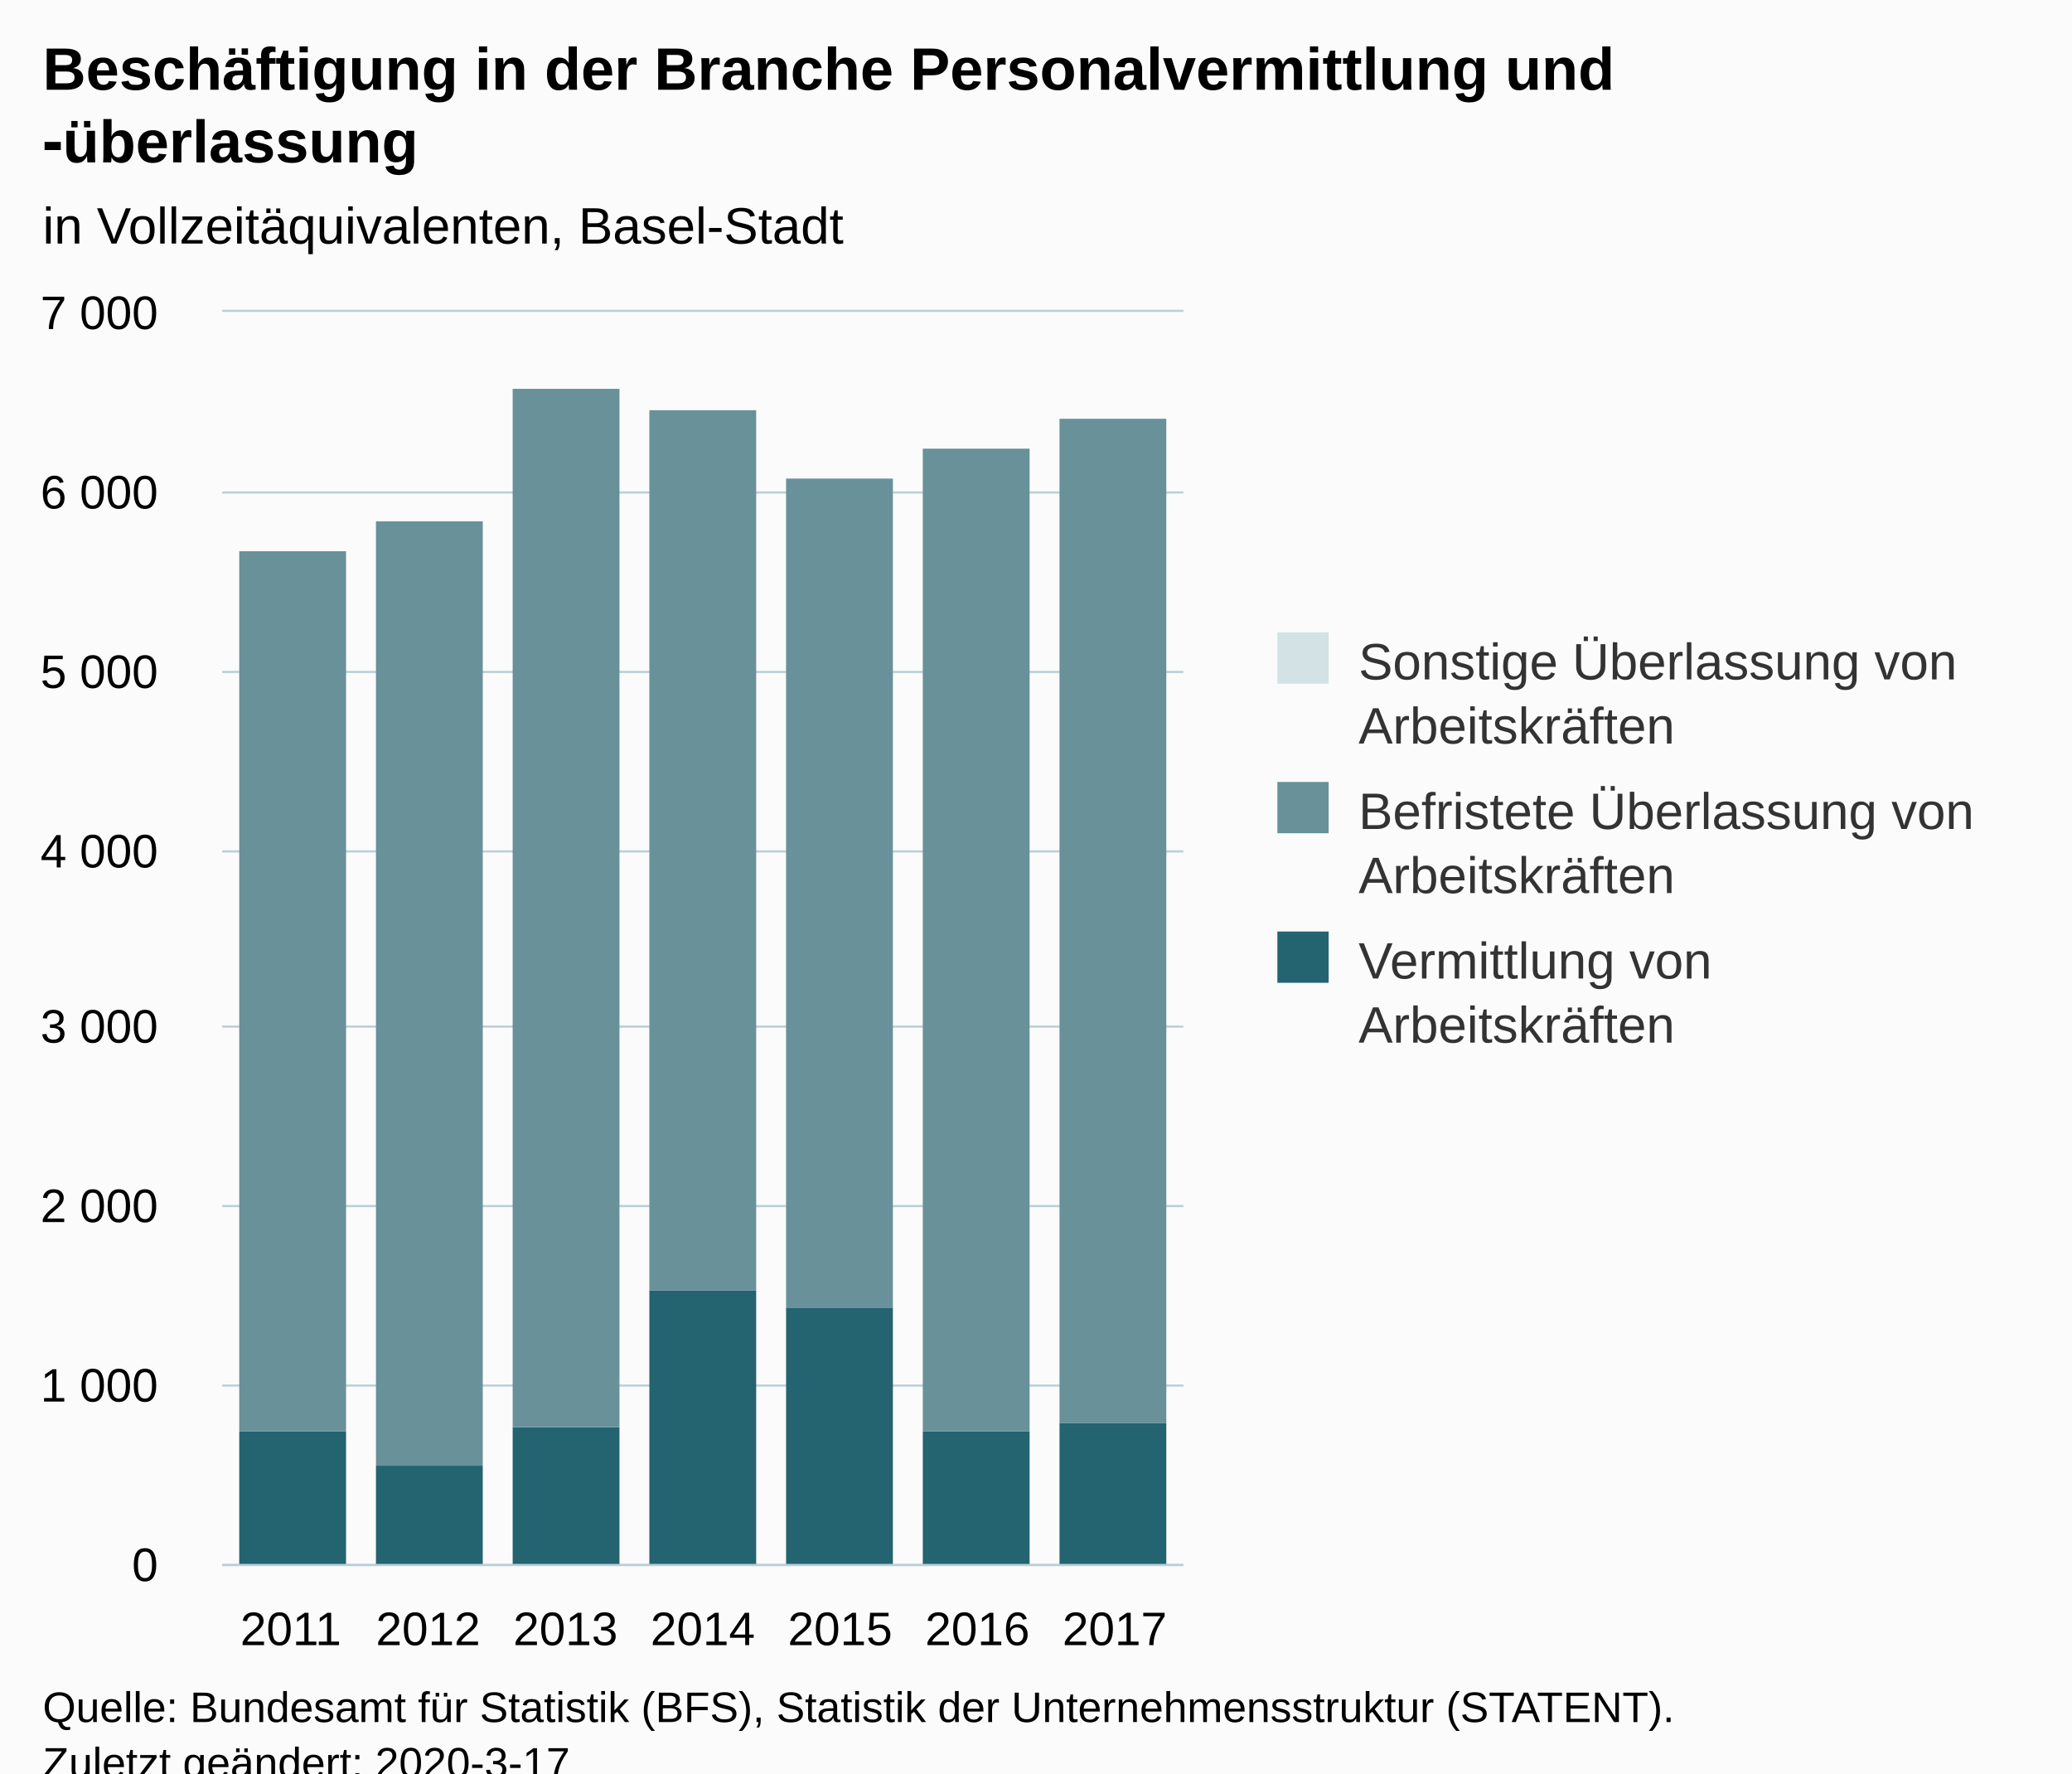
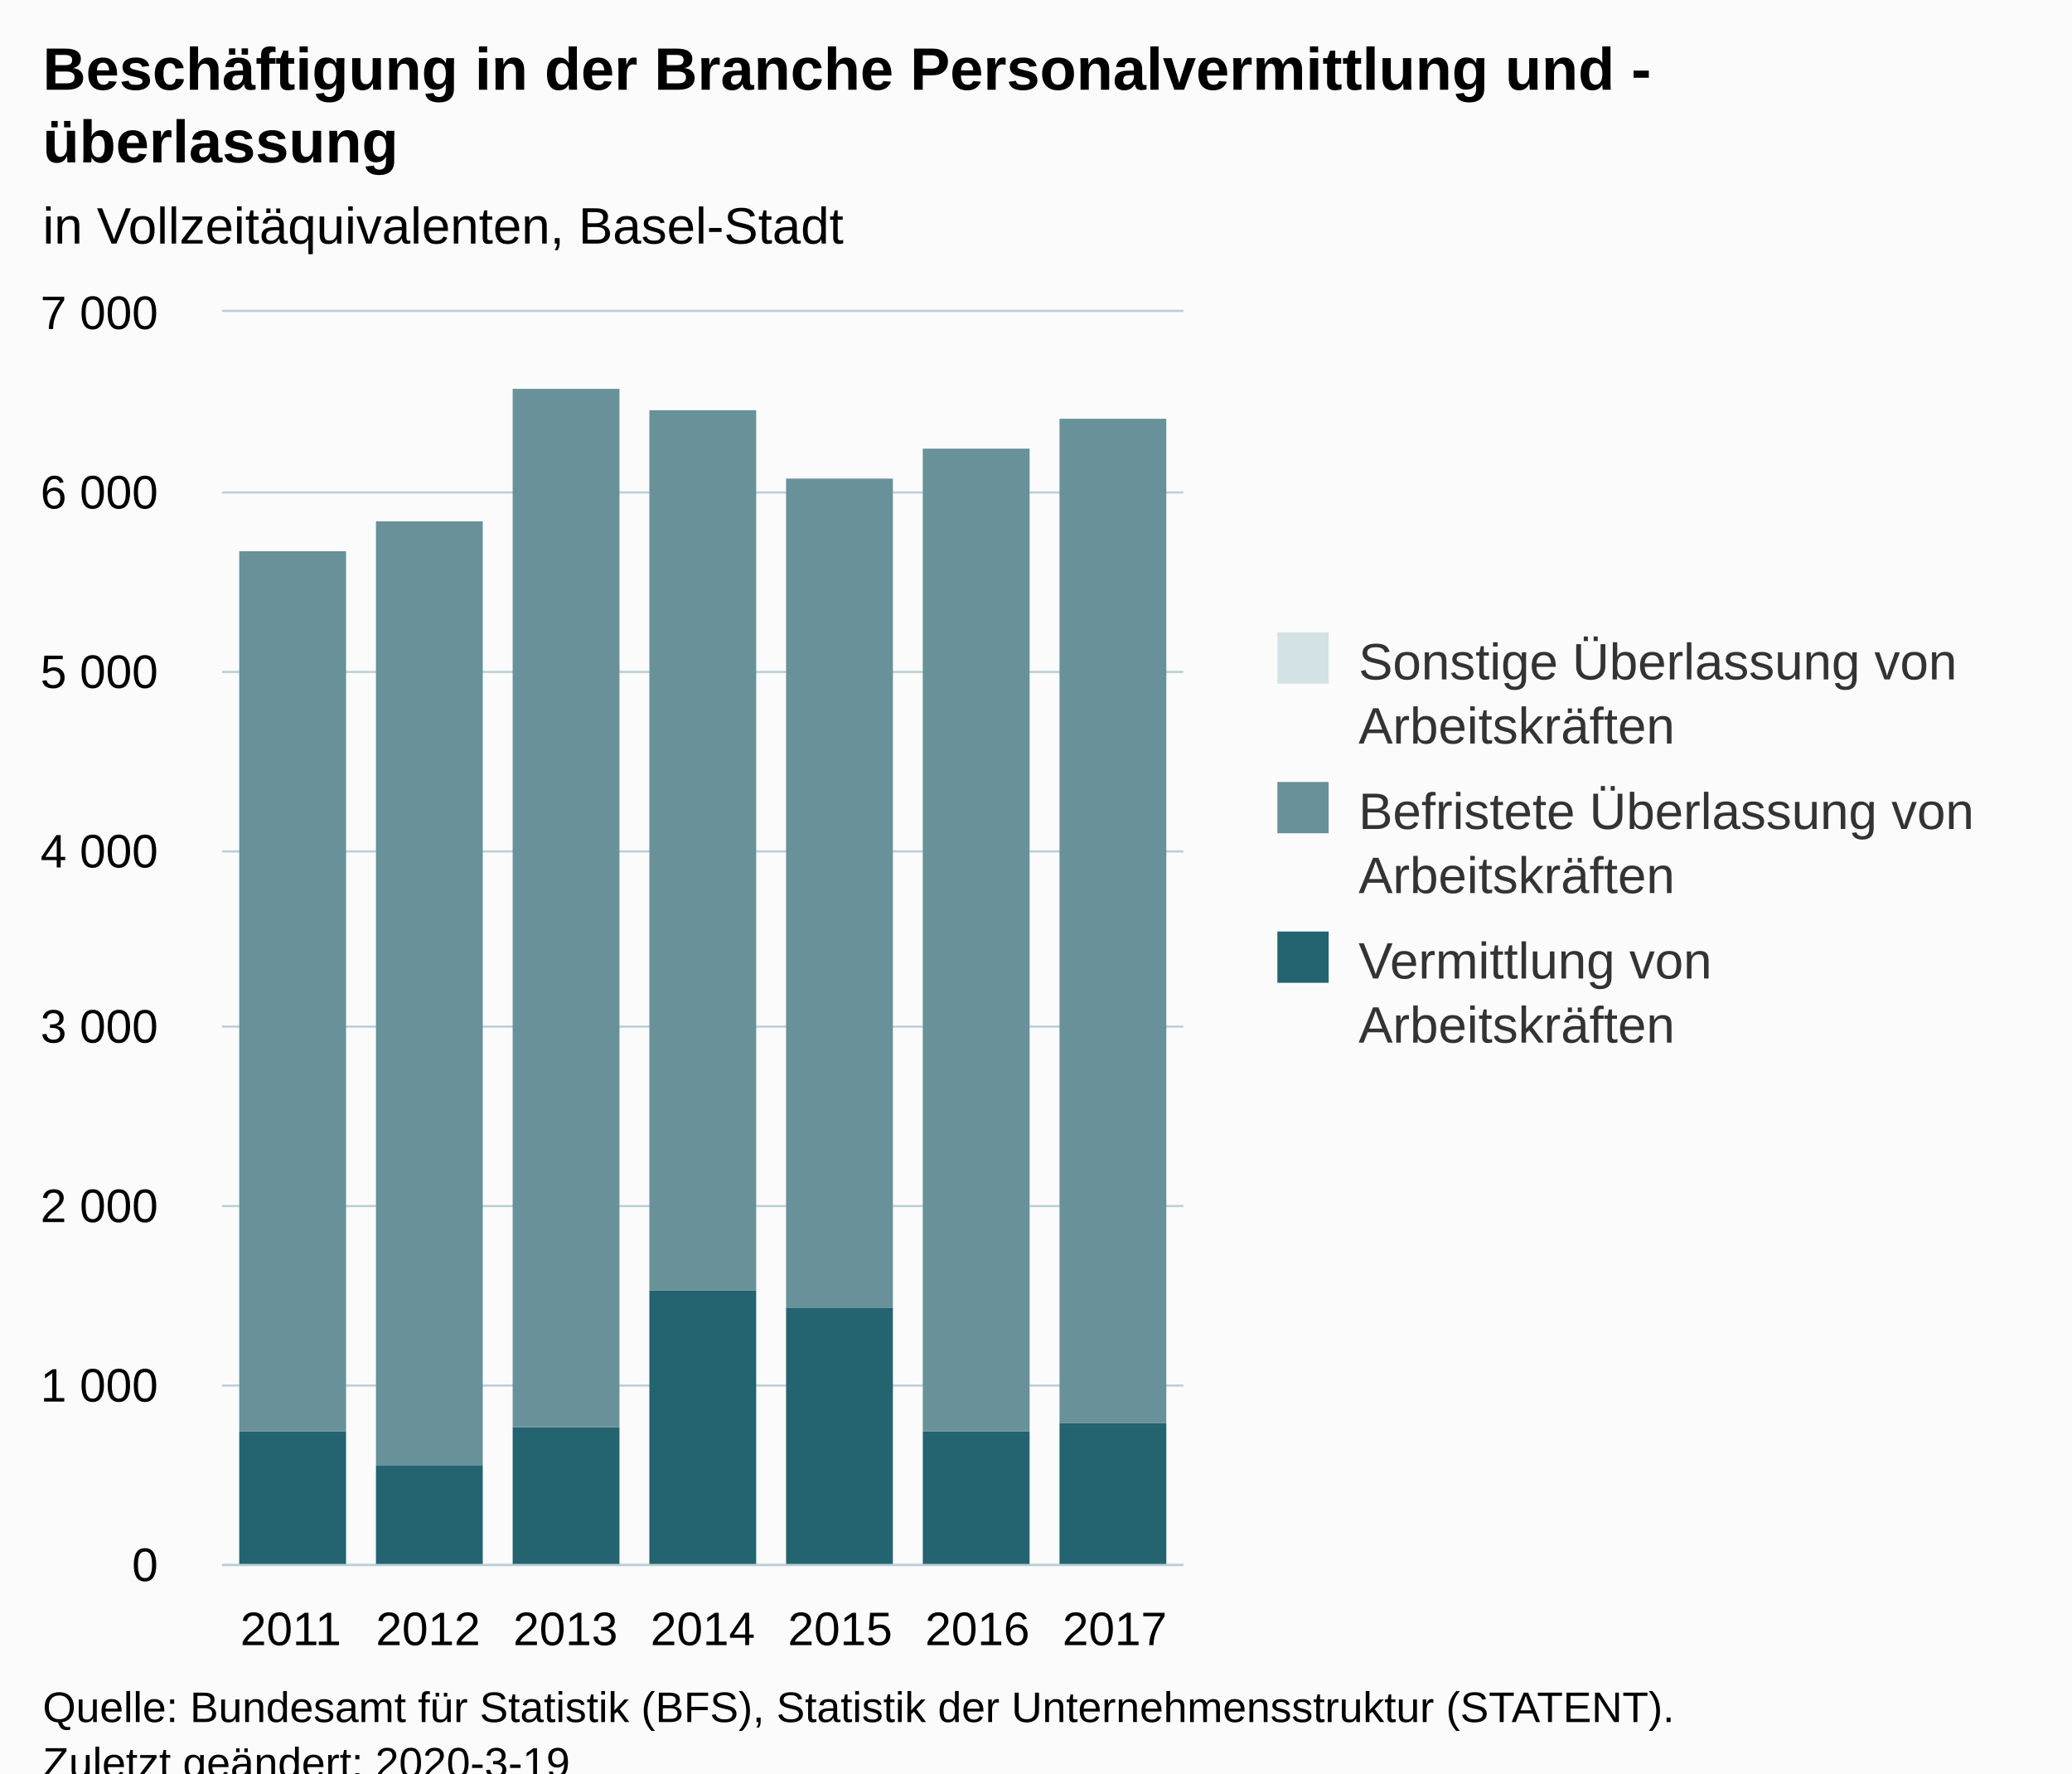
<svg xmlns="http://www.w3.org/2000/svg" version="1.1" class="highcharts-root" style="font-family:Arial;font-size:12px;" viewBox="0 0 485 415">
  <defs>
-     <clipPath id="highcharts-e8cpej4-6">
+     <clipPath id="highcharts-wotjiva-6">
      <rect x="0" y="0" width="225" height="293" fill="none" />
    </clipPath>
-     <clipPath id="highcharts-e8cpej4-7">
+     <clipPath id="highcharts-wotjiva-7">
      <rect x="0" y="0" width="225" height="293" fill="none" />
    </clipPath>
  </defs>
  <rect fill="#fbfbfb" class="highcharts-background" x="0" y="0" width="485" height="428" rx="0" ry="0" />
  <rect fill="none" class="highcharts-plot-background" x="52" y="73" width="225" height="293" />
  <g class="highcharts-pane-group" data-z-index="0" />
  <g class="highcharts-grid highcharts-xaxis-grid " data-z-index="1">
    <path fill="none" data-z-index="1" class="highcharts-grid-line" d="M 83.5 73 L 83.5 366" opacity="1" />
    <path fill="none" data-z-index="1" class="highcharts-grid-line" d="M 115.5 73 L 115.5 366" opacity="1" />
    <path fill="none" data-z-index="1" class="highcharts-grid-line" d="M 147.5 73 L 147.5 366" opacity="1" />
    <path fill="none" data-z-index="1" class="highcharts-grid-line" d="M 180.5 73 L 180.5 366" opacity="1" />
    <path fill="none" data-z-index="1" class="highcharts-grid-line" d="M 212.5 73 L 212.5 366" opacity="1" />
    <path fill="none" data-z-index="1" class="highcharts-grid-line" d="M 244.5 73 L 244.5 366" opacity="1" />
    <path fill="none" data-z-index="1" class="highcharts-grid-line" d="M 276.5 73 L 276.5 366" opacity="1" />
    <path fill="none" data-z-index="1" class="highcharts-grid-line" d="M 51.5 73 L 51.5 366" opacity="1" />
  </g>
  <g class="highcharts-grid highcharts-yaxis-grid " data-z-index="1">
    <path fill="none" stroke="#B9CFD7" stroke-width="0.5" data-z-index="1" class="highcharts-grid-line" d="M 52 366.25 L 277 366.25" opacity="1" />
    <path fill="none" stroke="#B9CFD7" stroke-width="0.5" data-z-index="1" class="highcharts-grid-line" d="M 52 324.25 L 277 324.25" opacity="1" />
    <path fill="none" stroke="#B9CFD7" stroke-width="0.5" data-z-index="1" class="highcharts-grid-line" d="M 52 282.25 L 277 282.25" opacity="1" />
    <path fill="none" stroke="#B9CFD7" stroke-width="0.5" data-z-index="1" class="highcharts-grid-line" d="M 52 240.25 L 277 240.25" opacity="1" />
    <path fill="none" stroke="#B9CFD7" stroke-width="0.5" data-z-index="1" class="highcharts-grid-line" d="M 52 199.25 L 277 199.25" opacity="1" />
    <path fill="none" stroke="#B9CFD7" stroke-width="0.5" data-z-index="1" class="highcharts-grid-line" d="M 52 157.25 L 277 157.25" opacity="1" />
    <path fill="none" stroke="#B9CFD7" stroke-width="0.5" data-z-index="1" class="highcharts-grid-line" d="M 52 115.25 L 277 115.25" opacity="1" />
    <path fill="none" stroke="#B9CFD7" stroke-width="0.5" data-z-index="1" class="highcharts-grid-line" d="M 52 72.75 L 277 72.75" opacity="1" />
  </g>
  <rect fill="none" class="highcharts-plot-border" data-z-index="1" x="52" y="73" width="225" height="293" />
  <g class="highcharts-axis highcharts-xaxis " data-z-index="2">
    <path fill="none" class="highcharts-axis-line" stroke="#B9CFD7" stroke-width="0.5" data-z-index="7" d="M 52 366.25 L 277 366.25" />
  </g>
  <g class="highcharts-axis highcharts-yaxis " data-z-index="2">
    <path fill="none" class="highcharts-axis-line" data-z-index="7" d="M 52 73 L 52 366" />
  </g>
  <g class="highcharts-series-group" data-z-index="3">
-     <g data-z-index="0.1" class="highcharts-series highcharts-series-0 highcharts-column-series " transform="translate(52,73) scale(1 1)" clip-path="url(#highcharts-e8cpej4-7)">
+     <g data-z-index="0.1" class="highcharts-series highcharts-series-0 highcharts-column-series " transform="translate(52,73) scale(1 1)" clip-path="url(#highcharts-wotjiva-7)">
      <rect x="4" y="262" width="25" height="32" fill="#246370" class="highcharts-point" />
      <rect x="36" y="270" width="25" height="24" fill="#246370" class="highcharts-point" />
      <rect x="68" y="261" width="25" height="33" fill="#246370" class="highcharts-point" />
      <rect x="100" y="229" width="25" height="65" fill="#246370" class="highcharts-point" />
      <rect x="132" y="233" width="25" height="61" fill="#246370" class="highcharts-point" />
      <rect x="164" y="262" width="25" height="32" fill="#246370" class="highcharts-point" />
      <rect x="196" y="260" width="25" height="34" fill="#246370" class="highcharts-point" />
    </g>
    <g data-z-index="0.1" class="highcharts-markers highcharts-series-0 highcharts-column-series " transform="translate(52,73) scale(1 1)" clip-path="none" />
-     <g data-z-index="0.1" class="highcharts-series highcharts-series-1 highcharts-column-series " transform="translate(52,73) scale(1 1)" clip-path="url(#highcharts-e8cpej4-7)">
+     <g data-z-index="0.1" class="highcharts-series highcharts-series-1 highcharts-column-series " transform="translate(52,73) scale(1 1)" clip-path="url(#highcharts-wotjiva-7)">
      <rect x="4" y="56" width="25" height="206" fill="#689199" class="highcharts-point" />
      <rect x="36" y="49" width="25" height="221" fill="#689199" class="highcharts-point" />
      <rect x="68" y="18" width="25" height="243" fill="#689199" class="highcharts-point" />
      <rect x="100" y="23" width="25" height="206" fill="#689199" class="highcharts-point" />
      <rect x="132" y="39" width="25" height="194" fill="#689199" class="highcharts-point" />
      <rect x="164" y="32" width="25" height="230" fill="#689199" class="highcharts-point" />
      <rect x="196" y="25" width="25" height="235" fill="#689199" class="highcharts-point" />
    </g>
    <g data-z-index="0.1" class="highcharts-markers highcharts-series-1 highcharts-column-series " transform="translate(52,73) scale(1 1)" clip-path="none" />
-     <g data-z-index="0.1" class="highcharts-series highcharts-series-2 highcharts-column-series " transform="translate(52,73) scale(1 1)" clip-path="url(#highcharts-e8cpej4-7)">
+     <g data-z-index="0.1" class="highcharts-series highcharts-series-2 highcharts-column-series " transform="translate(52,73) scale(1 1)" clip-path="url(#highcharts-wotjiva-7)">
      <rect x="4" y="56" width="25" height="0" fill="#D3E2E4" class="highcharts-point" />
      <rect x="68" y="18" width="25" height="0" fill="#D3E2E4" class="highcharts-point" />
      <rect x="100" y="23" width="25" height="0" fill="#D3E2E4" class="highcharts-point" />
      <rect x="132" y="39" width="25" height="0" fill="#D3E2E4" class="highcharts-point" />
      <rect x="164" y="32" width="25" height="0" fill="#D3E2E4" class="highcharts-point" />
      <rect x="196" y="25" width="25" height="0" fill="#D3E2E4" class="highcharts-point" />
    </g>
    <g data-z-index="0.1" class="highcharts-markers highcharts-series-2 highcharts-column-series " transform="translate(52,73) scale(1 1)" clip-path="none" />
  </g>
  <text x="10" text-anchor="start" class="highcharts-title" data-z-index="4" style="color:#000000;font-size:14px;font-weight:bold;fill:#000000;" y="21">
-     <tspan>Beschäftigung in der Branche Personalvermittlung und</tspan>
-     <tspan dy="17" x="10">‑überlassung</tspan>
+     <tspan>Beschäftigung in der Branche Personalvermittlung und -</tspan>
+     <tspan dy="17" x="10">überlassung</tspan>
  </text>
  <text x="10" text-anchor="start" class="highcharts-subtitle" data-z-index="4" style="color:#000000;font-size:12px;font-weight:normal;font-family:Arial;fill:#000000;" y="57">
    <tspan>in Vollzeitäquivalenten, Basel-Stadt</tspan>
  </text>
  <g class="highcharts-legend" data-z-index="7" transform="translate(289,141)">
    <rect fill="none" class="highcharts-legend-box" rx="0" ry="0" x="0" y="0" width="186" height="116" visibility="visible" />
    <g data-z-index="1">
      <g>
        <g class="highcharts-legend-item highcharts-column-series highcharts-color-undefined highcharts-series-2" data-z-index="1" transform="translate(8,3)">
          <text x="21" style="color:#333333;font-size:12px;font-weight:normal;cursor:pointer;fill:#333333;" text-anchor="start" data-z-index="2" y="15">
            <tspan>Sonstige Überlassung von</tspan>
            <tspan dy="15" x="21">Arbeitskräften</tspan>
          </text>
          <rect x="2" y="4" width="12" height="12" fill="#D3E2E4" class="highcharts-point" data-z-index="3" />
        </g>
        <g class="highcharts-legend-item highcharts-column-series highcharts-color-undefined highcharts-series-1" data-z-index="1" transform="translate(8,38)">
          <text x="21" y="15" style="color:#333333;font-size:12px;font-weight:normal;cursor:pointer;fill:#333333;" text-anchor="start" data-z-index="2">
            <tspan>Befristete Überlassung von</tspan>
            <tspan dy="15" x="21">Arbeitskräften</tspan>
          </text>
          <rect x="2" y="4" width="12" height="12" fill="#689199" class="highcharts-point" data-z-index="3" />
        </g>
        <g class="highcharts-legend-item highcharts-column-series highcharts-color-undefined highcharts-series-0" data-z-index="1" transform="translate(8,73)">
          <text x="21" y="15" style="color:#333333;font-size:12px;font-weight:normal;cursor:pointer;fill:#333333;" text-anchor="start" data-z-index="2">
            <tspan>Vermittlung von</tspan>
            <tspan dy="15" x="21">Arbeitskräften</tspan>
          </text>
          <rect x="2" y="4" width="12" height="12" fill="#246370" class="highcharts-point" data-z-index="3" />
        </g>
      </g>
    </g>
  </g>
  <g class="highcharts-axis-labels highcharts-xaxis-labels " data-z-index="7">
    <text x="68.071" style="color:#000000;cursor:default;font-size:11px;fill:#000000;" text-anchor="middle" transform="translate(0,0)" y="385" opacity="1">2011</text>
    <text x="100.214" style="color:#000000;cursor:default;font-size:11px;fill:#000000;" text-anchor="middle" transform="translate(0,0)" y="385" opacity="1">2012</text>
    <text x="132.357" style="color:#000000;cursor:default;font-size:11px;fill:#000000;" text-anchor="middle" transform="translate(0,0)" y="385" opacity="1">2013</text>
    <text x="164.5" style="color:#000000;cursor:default;font-size:11px;fill:#000000;" text-anchor="middle" transform="translate(0,0)" y="385" opacity="1">2014</text>
    <text x="196.643" style="color:#000000;cursor:default;font-size:11px;fill:#000000;" text-anchor="middle" transform="translate(0,0)" y="385" opacity="1">2015</text>
    <text x="228.786" style="color:#000000;cursor:default;font-size:11px;fill:#000000;" text-anchor="middle" transform="translate(0,0)" y="385" opacity="1">2016</text>
    <text x="260.929" style="color:#000000;cursor:default;font-size:11px;fill:#000000;" text-anchor="middle" transform="translate(0,0)" y="385" opacity="1">2017</text>
  </g>
  <g class="highcharts-axis-labels highcharts-yaxis-labels " data-z-index="7">
    <text x="37" style="color:#000000;cursor:default;font-size:11px;fill:#000000;" text-anchor="end" transform="translate(0,0)" y="370" opacity="1">0</text>
    <text x="37" style="color:#000000;cursor:default;font-size:11px;fill:#000000;" text-anchor="end" transform="translate(0,0)" y="328" opacity="1">
      <tspan>1 000</tspan>
    </text>
    <text x="37" style="color:#000000;cursor:default;font-size:11px;fill:#000000;" text-anchor="end" transform="translate(0,0)" y="286" opacity="1">
      <tspan>2 000</tspan>
    </text>
    <text x="37" style="color:#000000;cursor:default;font-size:11px;fill:#000000;" text-anchor="end" transform="translate(0,0)" y="244" opacity="1">
      <tspan>3 000</tspan>
    </text>
    <text x="37" style="color:#000000;cursor:default;font-size:11px;fill:#000000;" text-anchor="end" transform="translate(0,0)" y="203" opacity="1">
      <tspan>4 000</tspan>
    </text>
    <text x="37" style="color:#000000;cursor:default;font-size:11px;fill:#000000;" text-anchor="end" transform="translate(0,0)" y="161" opacity="1">
      <tspan>5 000</tspan>
    </text>
    <text x="37" style="color:#000000;cursor:default;font-size:11px;fill:#000000;" text-anchor="end" transform="translate(0,0)" y="119" opacity="1">
      <tspan>6 000</tspan>
    </text>
    <text x="37" style="color:#000000;cursor:default;font-size:11px;fill:#000000;" text-anchor="end" transform="translate(0,0)" y="77" opacity="1">
      <tspan>7 000</tspan>
    </text>
  </g>
  <text x="10" class="highcharts-credits" text-anchor="start" data-z-index="8" style="cursor:default;color:#000000;font-size:10px;fill:#000000;" y="403">
    <tspan>Quelle: Bundesamt für Statistik (BFS), Statistik der Unternehmensstruktur (STATENT).</tspan>
-     <tspan x="10" dy="13">Zuletzt geändert: 2020-3-17</tspan>
+     <tspan x="10" dy="13">Zuletzt geändert: 2020-3-19</tspan>
  </text>
</svg>
